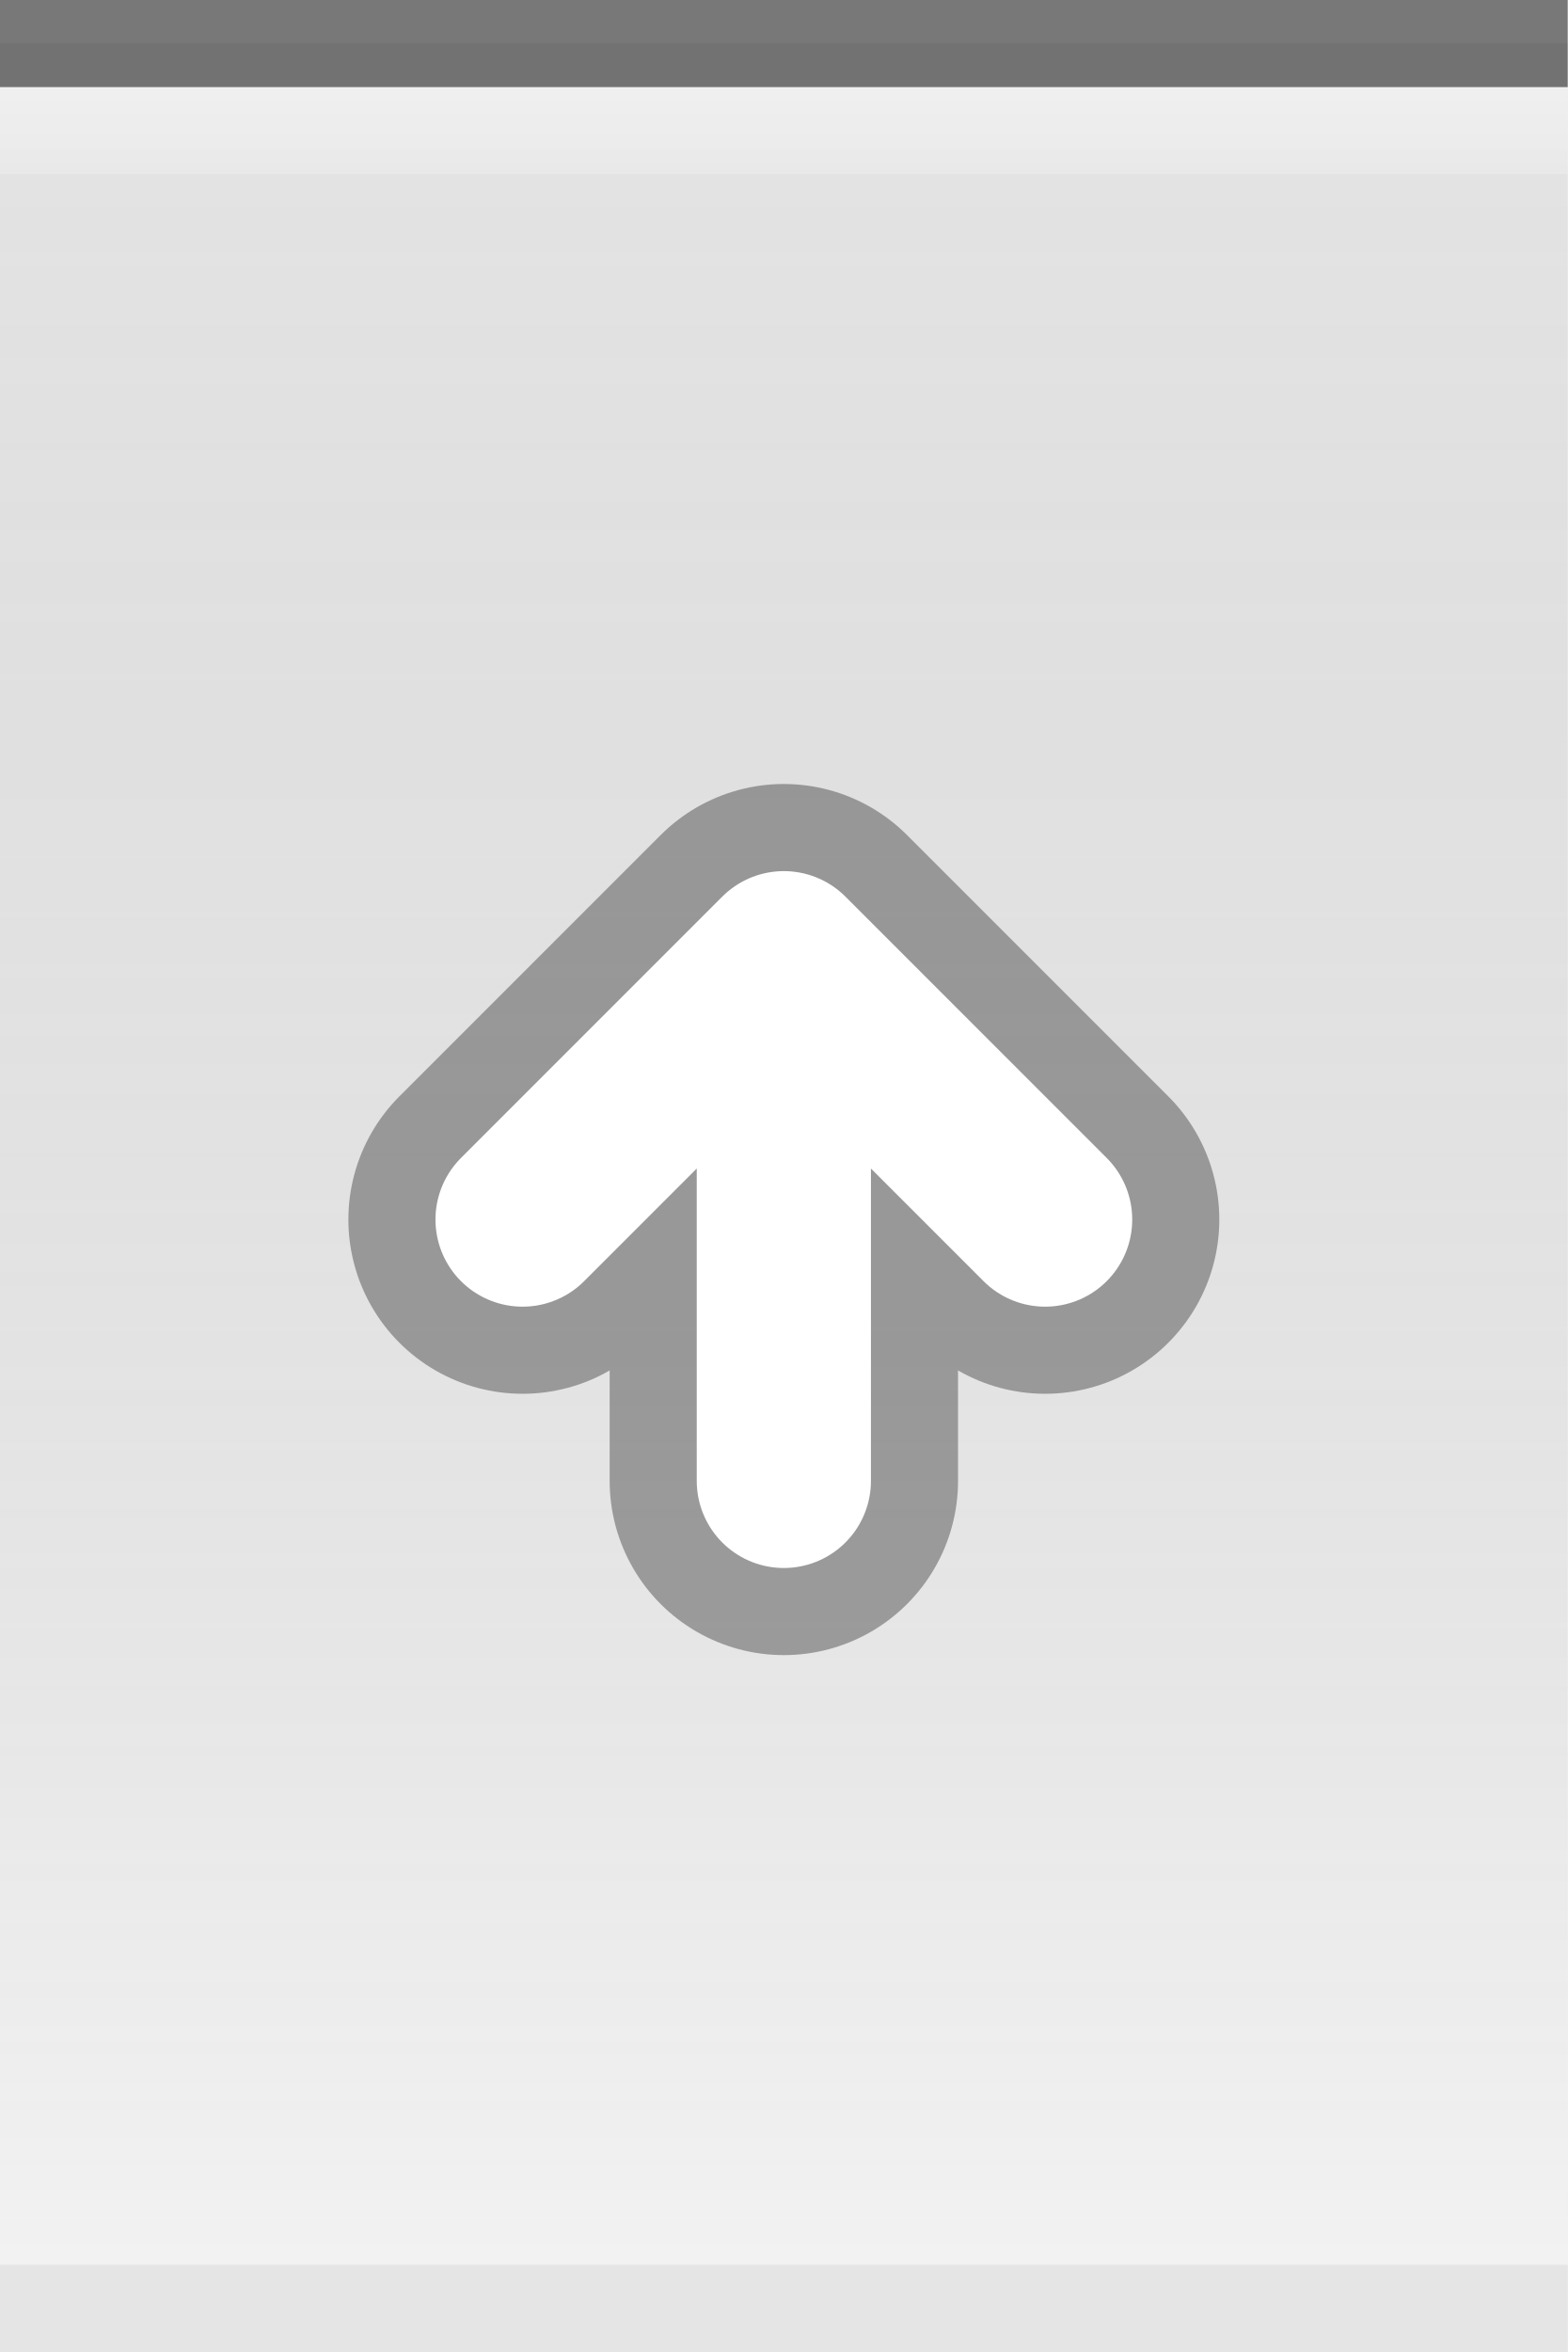
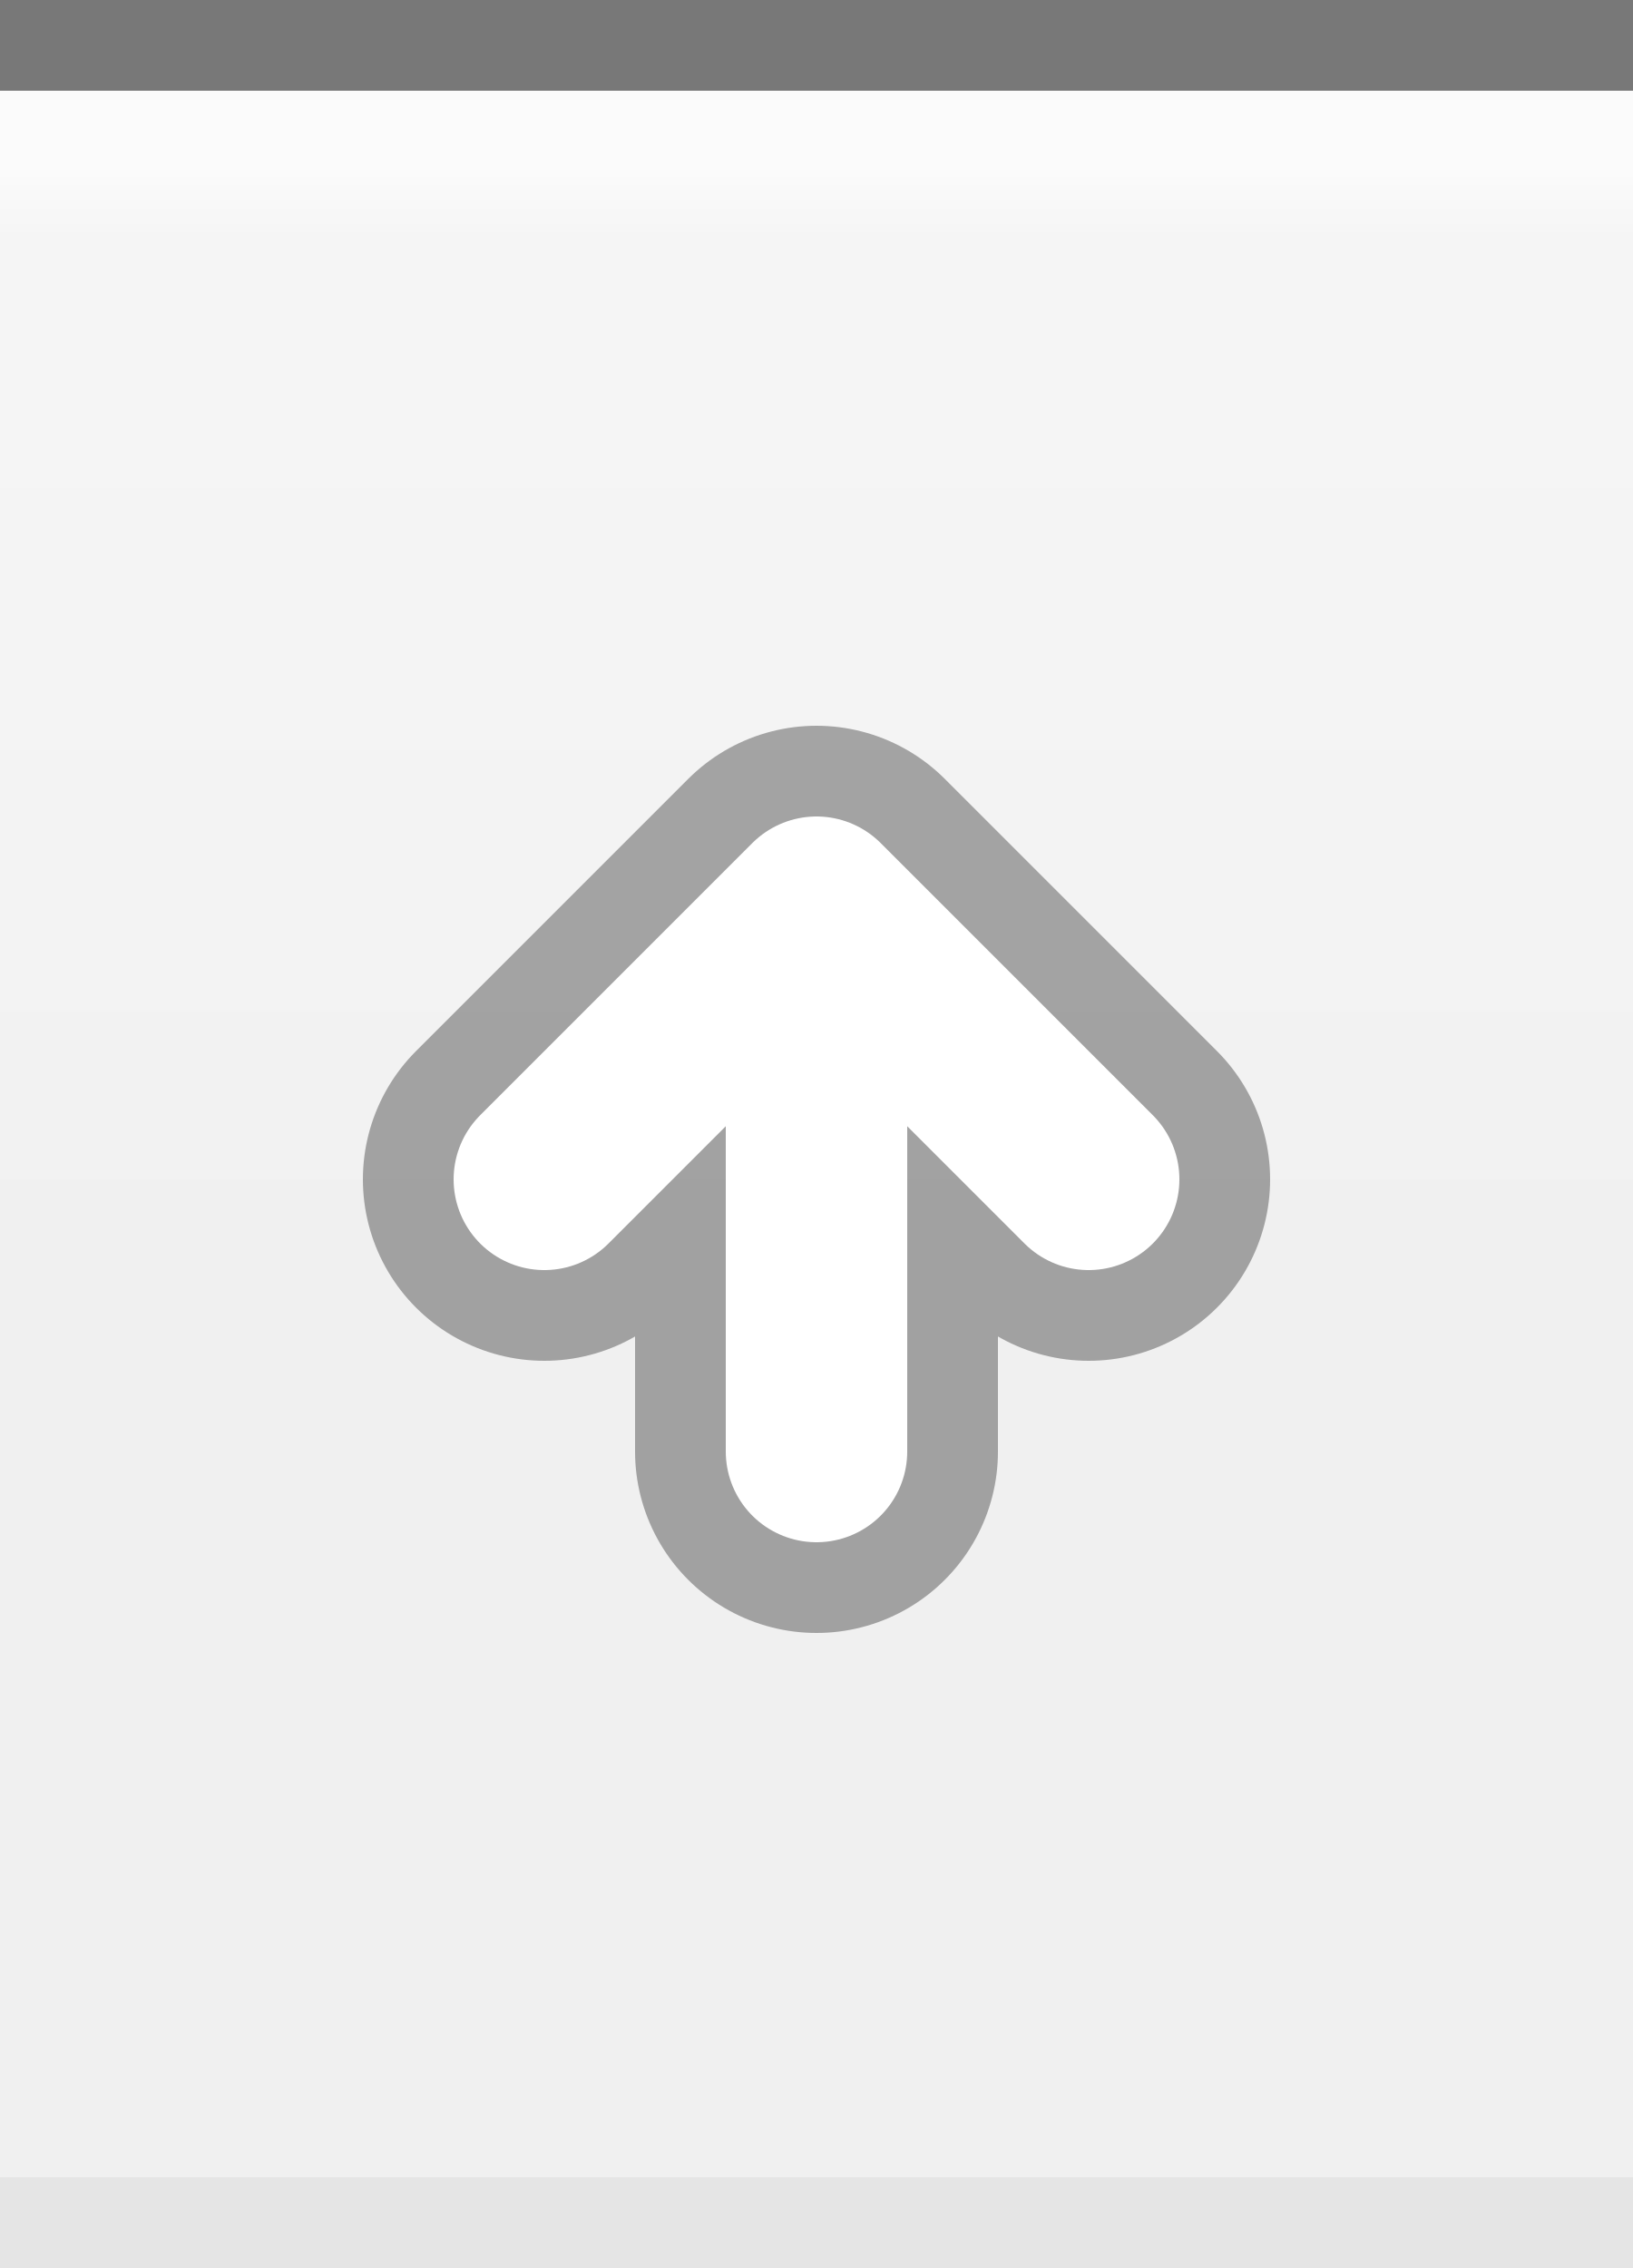
- <svg xmlns="http://www.w3.org/2000/svg" xmlns:xlink="http://www.w3.org/1999/xlink" width="18" height="27" id="svg2" version="1.0">
+ <svg xmlns="http://www.w3.org/2000/svg" xmlns:xlink="http://www.w3.org/1999/xlink" width="18" height="25" id="svg2" version="1.0">
  <defs id="defs4">
+     <linearGradient id="linearGradient1886">
+       <stop style="stop-color:white;stop-opacity:1;" offset="0" id="stop1888" />
+       <stop style="stop-color:white;stop-opacity:0.25;" offset="1" id="stop1890" />
+     </linearGradient>
    <linearGradient id="linearGradient5873">
-       <stop id="stop5875" offset="0" style="stop-color:white;stop-opacity:.75;" />
-       <stop id="stop5877" offset="1" style="stop-color:white;stop-opacity:0;" />
+       <stop id="stop5875" offset="0" style="stop-color:white;stop-opacity:1;" />
+       <stop id="stop5877" offset="0.5" style="stop-color:white;stop-opacity:0.90;" />
+       <stop id="stop5879" offset="1" style="stop-color:white;stop-opacity:0;" />
    </linearGradient>
    <linearGradient id="linearGradient5847">
-       <stop id="stop5849" offset="0" style="stop-color:black;stop-opacity:0.05;" />
-       <stop id="stop5851" offset="1" style="stop-color:white;stop-opacity:0.20;" />
+       <stop id="stop5849" offset="0" style="stop-color:black;stop-opacity:0;" />
+       <stop id="stop2776" offset="0.4" style="stop-color:black;stop-opacity:0;" />
    </linearGradient>
-     <linearGradient xlink:href="#linearGradient5847" id="linearGradient6945" gradientUnits="userSpaceOnUse" x1="0" y1="0.5" x2="0" y2="26.5" gradientTransform="matrix(1,0,0,1,0,0)" />
-     <linearGradient xlink:href="#linearGradient5873" id="linearGradient6962" x1="0" y1="0" x2="0" y2="9" gradientUnits="userSpaceOnUse" gradientTransform="matrix(1,0,0,0.2,0,1)" />
+     <linearGradient xlink:href="#linearGradient5847" id="linearGradient6945" gradientUnits="userSpaceOnUse" x1="0" y1="0.5" x2="0" y2="24.5" gradientTransform="matrix(1,0,0,1,0,0)" />
+     <linearGradient xlink:href="#linearGradient5873" id="linearGradient6962" x1="0" y1="1" x2="0" y2="8" gradientUnits="userSpaceOnUse" gradientTransform="matrix(1,0,0,0.2,0,1)" />
+     <linearGradient xlink:href="#linearGradient1886" id="linearGradient1892" x1="0" y1="1" x2="0" y2="14" gradientUnits="userSpaceOnUse" gradientTransform="matrix(0.75,0,0,1,0.75,0)" />
  </defs>
  <g id="layer2" style="display:inline">
    <path style="fill:url(#linearGradient6945);fill-opacity:1;fill-rule:evenodd;stroke:none;stroke-width:1;stroke-linecap:square;stroke-linejoin:miter;stroke-miterlimit:4;stroke-dasharray:none;stroke-opacity:1" d="M 0,0.5 L 18,0.5 C 18,0.5 18,26 18,26 L 0,26 L 0,0.5 z " id="path6057" />
  </g>
  <g id="layer3">
-     <path style="fill:url(#linearGradient6962);fill-opacity:0.60;fill-rule:evenodd;stroke:none;stroke-width:1px;stroke-linecap:square;stroke-linejoin:miter;stroke-opacity:1" d="M 0,1 L 18,1 C 18,1 18,2 18,2 L 0,2 L 0,1 z " id="path6061" />
+     <path style="fill:url(#linearGradient6962);fill-opacity:0.60;fill-rule:evenodd;stroke:none;stroke-width:1px;stroke-linecap:square;stroke-linejoin:miter;stroke-opacity:1" d="M 0,1 L 18,1 C 18,1 18,4 18,4 L 0,4 L 0,3 z " id="path6061" />
+     <rect style="opacity:0.5;fill:url(#linearGradient1892);fill-opacity:0.80;stroke:none;stroke-width:0;stroke-linecap:round;stroke-linejoin:round;stroke-miterlimit:4;stroke-dasharray:none;stroke-opacity:1" id="rect1884" width="18" height="12" x="0" y="1" />
  </g>
  <g id="layer1" style="display:inline">
    <path style="fill:none;fill-opacity:0.50;fill-rule:evenodd;stroke:black;stroke-width:1px;stroke-linecap:square;stroke-linejoin:miter;stroke-opacity:0.50" d="M 0.5,0.5 L 17.5,0.5" id="path6059" />
  </g>
  <g id="g20">
-     <g style="display:inline" id="g1616" transform="translate(3,8)">
+     <g style="display:inline" id="g1616" transform="translate(3,7)">
      <path d="M 6,9 L 6,3 M 3,6 L 6,3 L 9,6" style="opacity:0.33;fill:none;fill-opacity:0.50;fill-rule:evenodd;stroke:black;stroke-width:4;stroke-linecap:round;stroke-linejoin:round;stroke-miterlimit:4;stroke-opacity:1;display:inline" id="path2605" />
      <path d="M 3,6 L 6,3 L 9,6 M 6,9 L 6,3" style="fill:none;fill-opacity:0.50;fill-rule:evenodd;stroke:white;stroke-width:2;stroke-linecap:round;stroke-linejoin:round;stroke-miterlimit:4;stroke-opacity:1;display:inline" id="path2620" />
    </g>
  </g>
  <g id="layer5">
-     <path style="fill:none;fill-opacity:0.50;fill-rule:evenodd;stroke:black;stroke-width:1px;stroke-linecap:square;stroke-linejoin:miter;stroke-opacity:0.05" d="M 0.5,26.5 L 17.5,26.5" id="path6989" />
+     <path style="fill:none;fill-opacity:0.50;fill-rule:evenodd;stroke:black;stroke-width:1px;stroke-linecap:square;stroke-linejoin:miter;stroke-opacity:0.05" d="M 0.5,24.5 L 17.5,24.5" id="path6989" />
  </g>
</svg>
